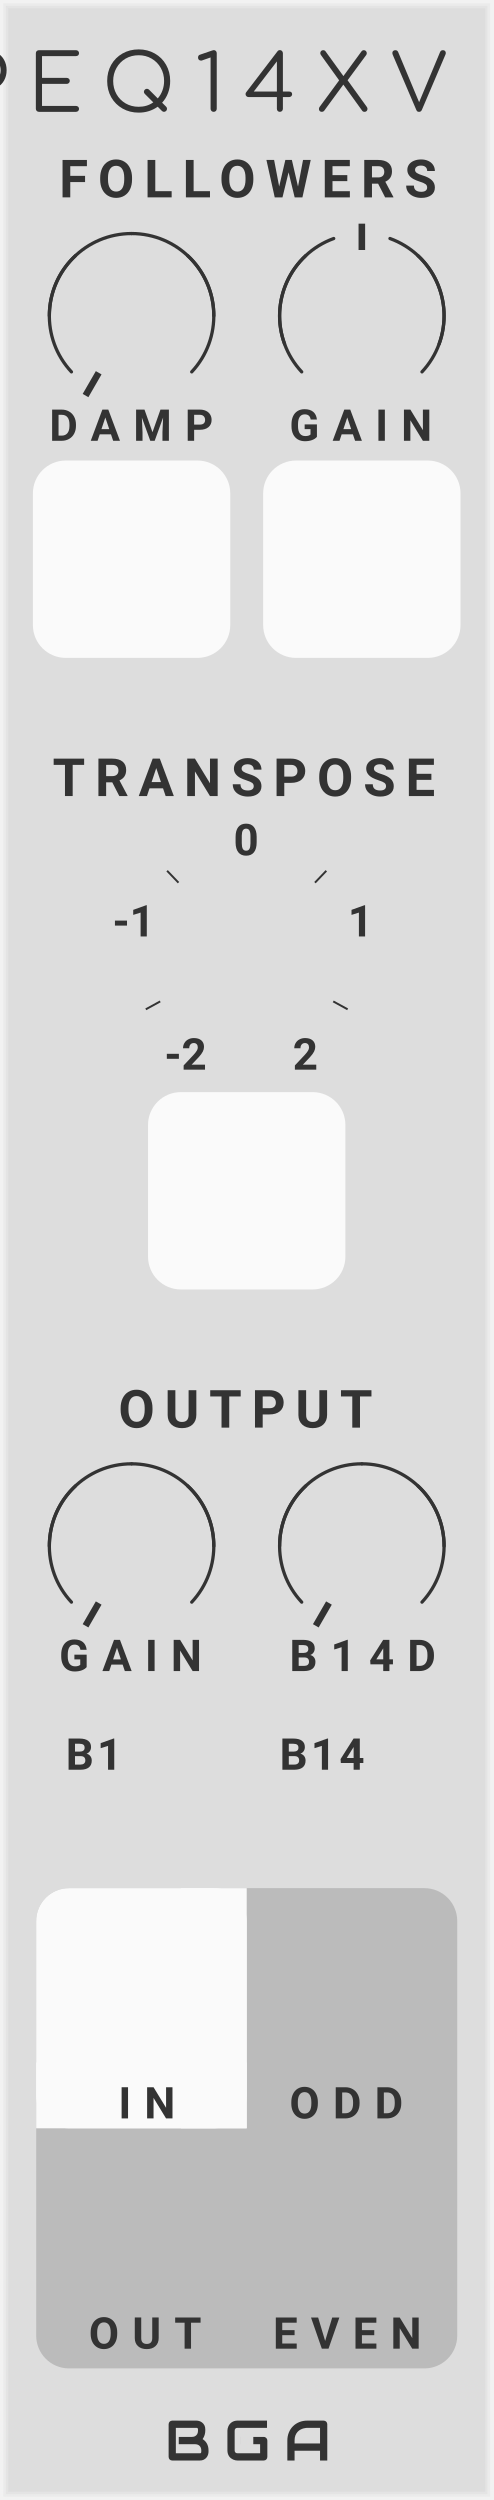
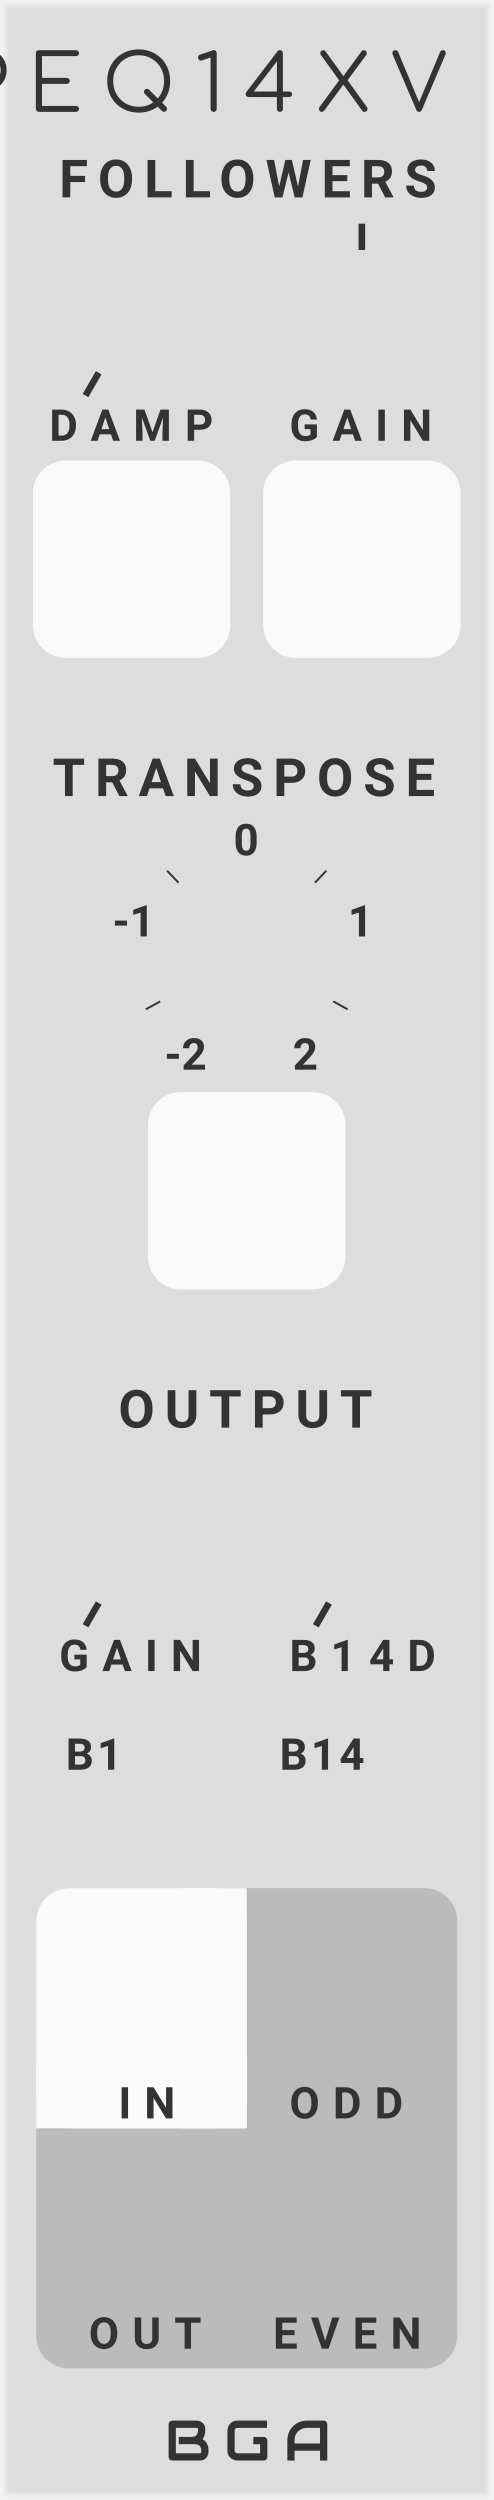
<svg xmlns="http://www.w3.org/2000/svg" id="svg41517" viewBox="0 0 75 380" height="380" width="75" version="1.1">
  <defs id="defs41351">
    <symbol viewBox="0 0 45px 45px" id="dial-transpose-peq14xv">
      <g id="g41348" transform="translate(22.5 22.5)">
        <text id="text41330" transform="rotate(-240) translate(18 0) rotate(240) translate(-3.5 2)" font-size="5.0pt">-2</text>
        <text id="text41332" transform="rotate(-165) translate(18 0) rotate(165) translate(-3 2)" font-size="5.0pt">-1</text>
        <text id="text41334" transform="rotate(-90) translate(18 0) rotate(90) translate(-2 3)" font-size="5.0pt">0</text>
        <text id="text41336" transform="rotate(-15) translate(18 0) rotate(15) translate(-2 2)" font-size="5.0pt">1</text>
        <text id="text41338" transform="rotate(60) translate(18 0) rotate(-60) translate(-2 2)" font-size="5.0pt">2</text>
-         <polyline id="polyline41340" transform="rotate(-208.75) translate(15 0)" stroke="#333" stroke-width="0.3" points="0,0 2.5,0" />
-         <polyline id="polyline41342" transform="rotate(-133.75) translate(15 0)" stroke="#333" stroke-width="0.3" points="0,0 2.5,0" />
-         <polyline id="polyline41344" transform="rotate(-46.25) translate(15 0)" stroke="#333" stroke-width="0.3" points="0,0 2.5,0" />
-         <polyline id="polyline41346" transform="rotate(28.75) translate(15 0)" stroke="#333" stroke-width="0.3" points="0,0 2.5,0" />
+         <polyline id="polyline41340" transform="rotate(-208.75) translate(15 0)" stroke-width="0.3" points="0,0 2.5,0" />
+         <polyline id="polyline41342" transform="rotate(-133.75) translate(15 0)" stroke-width="0.3" points="0,0 2.5,0" />
+         <polyline id="polyline41344" transform="rotate(-46.25) translate(15 0)" stroke-width="0.3" points="0,0 2.5,0" />
+         <polyline id="polyline41346" transform="rotate(28.75) translate(15 0)" stroke-width="0.3" points="0,0 2.5,0" />
      </g>
    </symbol>
  </defs>
  <path class="module-background background-fill" d="M 0,0 H 75 V 380 H 0 Z" style="fill:#dddddd" id="rect41353" />
  <path class="module-border-inner" d="M 1,1 H 74 V 379 H 1 V 1" style="fill:none;stroke:#e4e4e4;stroke-width:0.5" id="polyline41355" />
  <path class="module-border-middle" d="m 0.5,0.5 h 74 v 379 H 0.5 V 0.5" style="fill:none;stroke:#ebebeb;stroke-width:0.8" id="polyline41357" />
  <path class="module-border-outer" d="M 0,0 H 75 V 380 H 0 V 0" style="fill:none;stroke:#f2f2f2;stroke-width:1" id="polyline41359" />
  <g class="title" style="font-weight:normal;font-size:12px;font-family:Comfortaa, sans-serif;letter-spacing:3px;text-anchor:end;fill:#333333" id="text41361" transform="translate(68.0 17)" aria-label="PEQ14XV">
    <path id="path41784" style="font-weight:normal;font-size:12px;font-family:Comfortaa, sans-serif;letter-spacing:3px;text-anchor:end;fill:#333333" d="m -72.418,0 q -0.204,0 -0.336,-0.132 -0.132,-0.132 -0.132,-0.336 v -8.436 q 0,-0.204 0.132,-0.336 0.132,-0.132 0.336,-0.132 h 2.4 q 0.876,0 1.56,0.396 0.696,0.384 1.08,1.08 0.384,0.684 0.384,1.572 0,0.876 -0.384,1.56 -0.384,0.684 -1.08,1.068 -0.684,0.384 -1.56,0.384 h -1.932 v 2.844 q 0,0.204 -0.132,0.336 -0.132,0.132 -0.336,0.132 z m 2.4,-4.212 q 0.612,0 1.092,-0.264 0.48,-0.276 0.744,-0.756 0.276,-0.48 0.276,-1.092 0,-0.624 -0.276,-1.104 -0.264,-0.492 -0.744,-0.768 -0.48,-0.276 -1.092,-0.276 h -1.932 v 4.26 z" />
    <path id="path41786" style="font-weight:normal;font-size:12px;font-family:Comfortaa, sans-serif;letter-spacing:3px;text-anchor:end;fill:#333333" d="m -62.082,0 q -0.192,0 -0.336,-0.132 -0.132,-0.144 -0.132,-0.336 v -8.436 q 0,-0.204 0.132,-0.336 0.144,-0.132 0.336,-0.132 h 5.628 q 0.204,0 0.336,0.132 0.132,0.132 0.132,0.324 0,0.192 -0.132,0.324 -0.132,0.12 -0.336,0.12 h -5.16 v 3.312 h 3.756 q 0.204,0 0.336,0.132 0.132,0.132 0.132,0.324 0,0.192 -0.144,0.324 -0.132,0.132 -0.324,0.132 h -3.756 V -0.9 h 5.16 q 0.204,0 0.336,0.132 0.132,0.12 0.132,0.312 0,0.192 -0.132,0.324 Q -56.25,0 -56.454,0 Z" />
    <path id="path41788" style="font-weight:normal;font-size:12px;font-family:Comfortaa, sans-serif;letter-spacing:3px;text-anchor:end;fill:#333333" d="m -42.745,-0.78 q 0.132,0.132 0.132,0.312 0,0.192 -0.132,0.324 -0.144,0.144 -0.324,0.144 -0.18,0 -0.324,-0.144 l -0.636,-0.636 q -0.6,0.432 -1.344,0.672 -0.732,0.228 -1.548,0.228 -1.368,0 -2.46,-0.624 -1.092,-0.624 -1.716,-1.716 -0.612,-1.104 -0.612,-2.472 0,-1.368 0.612,-2.46 0.624,-1.092 1.716,-1.716 1.092,-0.624 2.46,-0.624 1.356,0 2.448,0.624 1.104,0.624 1.716,1.716 0.624,1.092 0.624,2.46 0,0.972 -0.324,1.824 -0.312,0.84 -0.9,1.476 z m -4.176,0.012 q 1.272,0 2.22,-0.672 l -1.284,-1.284 q -0.144,-0.144 -0.144,-0.324 0,-0.18 0.144,-0.324 0.132,-0.132 0.312,-0.132 0.192,0 0.324,0.132 l 1.332,1.332 q 0.456,-0.528 0.708,-1.212 0.252,-0.684 0.252,-1.44 0,-1.092 -0.504,-1.98 -0.504,-0.9 -1.392,-1.416 -0.876,-0.516 -1.968,-0.516 -1.104,0 -1.992,0.516 -0.876,0.516 -1.38,1.416 -0.504,0.888 -0.504,1.98 0,1.104 0.504,2.004 0.504,0.888 1.38,1.404 0.888,0.516 1.992,0.516 z" />
    <path id="path41790" style="font-weight:normal;font-size:12px;font-family:Comfortaa, sans-serif;letter-spacing:3px;text-anchor:end;fill:#333333" d="m -35.523,0 q -0.192,0 -0.336,-0.132 -0.132,-0.144 -0.132,-0.336 v -7.8 l -1.2,0.42 q -0.12,0.06 -0.24,0.06 -0.204,0 -0.336,-0.12 -0.132,-0.132 -0.132,-0.336 0,-0.348 0.3,-0.444 l 1.848,-0.636 q 0.18,-0.06 0.24,-0.06 0.192,0 0.324,0.132 0.132,0.132 0.132,0.336 v 8.448 q 0,0.192 -0.132,0.336 -0.132,0.132 -0.336,0.132 z" />
    <path id="path41792" style="font-weight:normal;font-size:12px;font-family:Comfortaa, sans-serif;letter-spacing:3px;text-anchor:end;fill:#333333" d="m -24.052,-3.084 q 0.456,0 0.456,0.432 0,0.156 -0.144,0.288 -0.132,0.12 -0.312,0.12 h -0.948 v 1.776 q 0,0.192 -0.132,0.336 -0.132,0.132 -0.336,0.132 -0.192,0 -0.324,-0.132 -0.12,-0.132 -0.12,-0.336 v -1.776 h -4.296 q -0.204,0 -0.336,-0.132 -0.132,-0.144 -0.132,-0.324 0,-0.144 0.096,-0.276 l 4.752,-6.216 q 0.132,-0.192 0.384,-0.192 0.192,0 0.312,0.144 0.132,0.132 0.132,0.336 v 5.82 z m -1.86,0 v -4.584 l -3.516,4.584 z" />
    <path id="path41794" style="font-weight:normal;font-size:12px;font-family:Comfortaa, sans-serif;letter-spacing:3px;text-anchor:end;fill:#333333" d="m -12.25,-0.756 q 0.108,0.144 0.108,0.3 0,0.192 -0.12,0.324 -0.12,0.132 -0.324,0.132 -0.24,0 -0.36,-0.168 l -2.868,-3.972 -2.928,3.996 q -0.12,0.144 -0.336,0.144 -0.204,0 -0.324,-0.12 -0.12,-0.132 -0.12,-0.312 0,-0.18 0.108,-0.324 l 2.964,-4.032 -2.772,-3.852 q -0.096,-0.156 -0.096,-0.288 0,-0.18 0.12,-0.312 0.12,-0.132 0.312,-0.132 0.24,0 0.36,0.168 l 2.724,3.768 2.76,-3.768 q 0.132,-0.168 0.36,-0.168 0.192,0 0.312,0.144 0.12,0.132 0.12,0.312 0,0.156 -0.084,0.276 l -2.832,3.84 z" />
    <path id="path41796" style="font-weight:normal;font-size:12px;font-family:Comfortaa, sans-serif;letter-spacing:3px;text-anchor:end;fill:#333333" d="m -0.658,-9.372 q 0.192,0 0.3,0.12 0.12,0.12 0.12,0.3 0,0.12 -0.06,0.264 l -3.576,8.388 q -0.132,0.3 -0.42,0.3 -0.156,0 -0.264,-0.06 -0.096,-0.072 -0.168,-0.24 l -3.564,-8.34 q -0.072,-0.18 -0.072,-0.312 0,-0.192 0.12,-0.3 0.132,-0.12 0.336,-0.12 0.312,0 0.432,0.3 l 3.18,7.608 3.168,-7.584 q 0.072,-0.18 0.18,-0.252 0.108,-0.072 0.288,-0.072 z" />
  </g>
  <g class="brand" style="font-weight:bold;font-size:8.667px;font-family:Audiowide, sans-serif;letter-spacing:2px;fill:#333333" id="text41363" aria-label="BGA">
    <path id="path41777" style="font-weight:bold;font-size:8.667px;font-family:Audiowide, sans-serif;letter-spacing:2px;fill:#333333" d="m 31.695,372.667 q 0,0.203 -0.072,0.436 -0.068,0.233 -0.229,0.432 -0.157,0.199 -0.41,0.334 Q 30.73,374 30.362,374 h -4.177 q -0.118,0 -0.22,-0.042 -0.102,-0.042 -0.178,-0.114 -0.072,-0.076 -0.114,-0.178 -0.042,-0.102 -0.042,-0.22 V 368.486 q 0,-0.114 0.042,-0.216 0.042,-0.102 0.114,-0.178 0.076,-0.076 0.178,-0.118 0.102,-0.042 0.22,-0.042 h 3.682 q 0.203,0 0.436,0.072 0.233,0.072 0.432,0.233 0.203,0.157 0.334,0.41 0.135,0.254 0.135,0.622 v 0.207 q 0,0.292 -0.097,0.631 -0.097,0.334 -0.313,0.635 0.186,0.114 0.347,0.275 0.165,0.161 0.288,0.372 0.123,0.212 0.195,0.478 0.072,0.267 0.072,0.588 z m -1.1,-0.212 q 0,-0.216 -0.068,-0.385 -0.068,-0.173 -0.19,-0.296 -0.123,-0.123 -0.296,-0.186 -0.174,-0.068 -0.389,-0.068 h -2.48 v -1.109 H 29.156 q 0.216,0 0.389,-0.064 0.174,-0.068 0.296,-0.19 0.123,-0.123 0.186,-0.292 0.068,-0.173 0.068,-0.389 v -0.207 q 0,-0.237 -0.229,-0.237 h -3.136 v 3.868 h 3.631 q 0.03,0 0.072,-0.004 0.042,-0.004 0.076,-0.025 0.034,-0.021 0.059,-0.072 0.025,-0.051 0.025,-0.14 z" />
    <path id="path41779" style="font-weight:bold;font-size:8.667px;font-family:Audiowide, sans-serif;letter-spacing:2px;fill:#333333" d="m 40.635,373.446 q 0,0.118 -0.042,0.22 -0.042,0.102 -0.118,0.178 -0.072,0.072 -0.174,0.114 Q 40.199,374 40.08,374 h -3.969 q -0.152,0 -0.33,-0.034 -0.174,-0.038 -0.347,-0.114 -0.169,-0.076 -0.326,-0.195 -0.157,-0.123 -0.279,-0.292 -0.118,-0.173 -0.19,-0.398 -0.072,-0.229 -0.072,-0.512 v -2.979 q 0,-0.152 0.034,-0.326 0.038,-0.178 0.114,-0.347 0.076,-0.173 0.199,-0.33 0.123,-0.157 0.292,-0.275 0.174,-0.123 0.398,-0.195 0.224,-0.072 0.508,-0.072 h 4.473 v 1.1 h -4.473 q -0.216,0 -0.33,0.114 -0.114,0.114 -0.114,0.339 v 2.971 q 0,0.212 0.114,0.33 0.118,0.114 0.33,0.114 h 3.424 v -1.38 h -2.928 v -1.109 h 3.474 q 0.118,0 0.22,0.047 0.102,0.042 0.174,0.118 0.076,0.076 0.118,0.178 0.042,0.097 0.042,0.212 z" />
    <path id="path41781" style="font-weight:bold;font-size:8.667px;font-family:Audiowide, sans-serif;letter-spacing:2px;fill:#333333" d="m 49.744,374 h -1.1 v -1.49 h -3.868 V 374 h -1.1 v -3.034 q 0,-0.664 0.229,-1.223 0.229,-0.559 0.635,-0.961 0.406,-0.402 0.961,-0.626 0.554,-0.224 1.21,-0.224 h 2.48 q 0.114,0 0.216,0.042 0.102,0.042 0.178,0.118 0.076,0.076 0.118,0.178 0.042,0.102 0.042,0.216 z m -4.968,-2.59 h 3.868 v -2.378 h -1.934 q -0.051,0 -0.216,0.017 -0.161,0.013 -0.377,0.072 -0.212,0.059 -0.449,0.182 -0.237,0.123 -0.436,0.339 -0.199,0.216 -0.33,0.542 -0.127,0.322 -0.127,0.783 z" />
  </g>
  <path d="m 36.5,370 h 2 v 2 h -2 z" style="fill:#dddddd" id="rect41365" />
  <g style="font-weight:bold;font-size:8px;font-family:Roboto, sans-serif;letter-spacing:1.5px;fill:#333333" id="text41369" transform="translate(9 30)" aria-label="FOLLOWERS">
    <path id="path41757" style="font-weight:bold;font-size:8px;font-family:Roboto, sans-serif;letter-spacing:1.5px;fill:#333333" d="m 3.93,-2.324 h -2.25 V 0 h -1.172 v -5.688 h 3.703 v 0.949 h -2.531 v 1.469 h 2.25 z" />
    <path id="path41759" style="font-weight:bold;font-size:8px;font-family:Roboto, sans-serif;letter-spacing:1.5px;fill:#333333" d="m 11.07,-2.715 q 0,0.84 -0.297,1.473 -0.297,0.633 -0.852,0.977 -0.551,0.344 -1.266,0.344 -0.707,0 -1.262,-0.34 Q 6.84,-0.602 6.535,-1.23 6.23,-1.863 6.227,-2.684 v -0.281 q 0,-0.84 0.301,-1.477 0.305,-0.641 0.855,-0.98 0.555,-0.344 1.266,-0.344 0.711,0 1.262,0.344 0.555,0.34 0.855,0.98 0.305,0.637 0.305,1.473 z M 9.883,-2.973 q 0,-0.895 -0.32,-1.359 -0.32,-0.465 -0.914,-0.465 -0.59,0 -0.91,0.461 -0.32,0.457 -0.324,1.344 v 0.277 q 0,0.871 0.32,1.352 0.32,0.48 0.922,0.48 0.59,0 0.906,-0.461 0.316,-0.465 0.32,-1.352 z" />
    <path id="path41761" style="font-weight:bold;font-size:8px;font-family:Roboto, sans-serif;letter-spacing:1.5px;fill:#333333" d="m 14.602,-0.941 h 2.488 V 0 h -3.66 v -5.688 h 1.172 z" />
    <path id="path41763" style="font-weight:bold;font-size:8px;font-family:Roboto, sans-serif;letter-spacing:1.5px;fill:#333333" d="m 20.43,-0.941 h 2.488 V 0 h -3.66 v -5.688 h 1.172 z" />
    <path id="path41765" style="font-weight:bold;font-size:8px;font-family:Roboto, sans-serif;letter-spacing:1.5px;fill:#333333" d="m 29.508,-2.715 q 0,0.84 -0.297,1.473 -0.297,0.633 -0.852,0.977 -0.551,0.344 -1.266,0.344 -0.707,0 -1.262,-0.34 -0.555,-0.34 -0.859,-0.969 -0.305,-0.633 -0.309,-1.453 v -0.281 q 0,-0.84 0.301,-1.477 0.305,-0.641 0.855,-0.98 0.555,-0.344 1.266,-0.344 0.711,0 1.262,0.344 0.555,0.34 0.855,0.98 0.305,0.637 0.305,1.473 z m -1.188,-0.258 q 0,-0.895 -0.32,-1.359 -0.32,-0.465 -0.914,-0.465 -0.59,0 -0.91,0.461 -0.32,0.457 -0.324,1.344 v 0.277 q 0,0.871 0.32,1.352 0.32,0.48 0.922,0.48 0.59,0 0.906,-0.461 0.316,-0.465 0.32,-1.352 z" />
    <path id="path41767" style="font-weight:bold;font-size:8px;font-family:Roboto, sans-serif;letter-spacing:1.5px;fill:#333333" d="M 36.297,-1.641 37.062,-5.688 h 1.168 L 36.969,0 H 35.789 L 34.863,-3.805 33.938,0 h -1.18 l -1.262,-5.688 h 1.168 l 0.77,4.039 0.938,-4.039 h 0.992 z" />
    <path id="path41769" style="font-weight:bold;font-size:8px;font-family:Roboto, sans-serif;letter-spacing:1.5px;fill:#333333" d="m 43.789,-2.465 h -2.25 v 1.523 h 2.641 V 0 h -3.812 v -5.688 h 3.805 v 0.949 h -2.633 v 1.355 h 2.25 z" />
    <path id="path41771" style="font-weight:bold;font-size:8px;font-family:Roboto, sans-serif;letter-spacing:1.5px;fill:#333333" d="M 48.473,-2.082 H 47.539 V 0 h -1.172 v -5.688 h 2.113 q 1.008,0 1.555,0.449 0.547,0.449 0.547,1.27 0,0.582 -0.254,0.973 -0.25,0.387 -0.762,0.617 l 1.23,2.324 V 0 H 49.539 Z M 47.539,-3.031 h 0.945 q 0.441,0 0.684,-0.223 0.242,-0.227 0.242,-0.621 0,-0.402 -0.23,-0.633 -0.227,-0.23 -0.699,-0.23 h -0.941 z" />
    <path id="path41773" style="font-weight:bold;font-size:8px;font-family:Roboto, sans-serif;letter-spacing:1.5px;fill:#333333" d="m 55.926,-1.492 q 0,-0.332 -0.234,-0.508 -0.234,-0.18 -0.844,-0.375 -0.609,-0.199 -0.965,-0.391 -0.969,-0.523 -0.969,-1.41 0,-0.461 0.258,-0.82 0.262,-0.363 0.746,-0.566 0.488,-0.203 1.094,-0.203 0.609,0 1.086,0.223 0.477,0.219 0.738,0.621 0.266,0.402 0.266,0.914 h -1.172 q 0,-0.391 -0.246,-0.605 -0.246,-0.219 -0.691,-0.219 -0.43,0 -0.668,0.184 -0.238,0.18 -0.238,0.477 0,0.277 0.277,0.465 0.281,0.188 0.824,0.352 1,0.301 1.457,0.746 0.457,0.445 0.457,1.109 0,0.738 -0.559,1.16 -0.559,0.418 -1.504,0.418 -0.656,0 -1.195,-0.238 -0.539,-0.242 -0.824,-0.66 -0.281,-0.418 -0.281,-0.969 h 1.176 q 0,0.941 1.125,0.941 0.418,0 0.652,-0.168 0.234,-0.172 0.234,-0.477 z" />
  </g>
  <g transform="translate(12,40)" id="g41371" />
  <g transform="translate(0,28)" id="g41387">
    <g transform="translate(20,20)" id="g41385">
      <g transform="rotate(120,-5,2.886751)" id="g41375">
        <path d="M 0,0 H 4" style="stroke:#333333;stroke-width:1" id="polyline41373" />
      </g>
-       <path d="M 0,-12.5 A 12.5,12.5 0 0 1 12.5,0" stroke="#333333" stroke-width="0.5" stroke-linecap="round" fill="none" id="path41377" />
-       <path d="M 0,-12.5 A 12.5,12.5 0 0 1 12.5,0" stroke="#333333" stroke-width="0.5" stroke-linecap="round" fill="none" transform="rotate(43)" id="path41379" />
-       <path d="M 0,-12.5 A 12.5,12.5 0 0 0 -12.5,0" stroke="#333333" stroke-width="0.5" stroke-linecap="round" fill="none" id="path41381" />
-       <path d="M 0,-12.5 A 12.5,12.5 0 0 0 -12.5,0" stroke="#333333" stroke-width="0.5" stroke-linecap="round" fill="none" transform="rotate(-43)" id="path41383" />
+       <path d="M 0,-12.5 A 12.5,12.5 0 0 1 12.5,0" stroke-width="0.5" stroke-linecap="round" fill="none" id="path41377" />
+       <path d="M 0,-12.5 A 12.5,12.5 0 0 1 12.5,0" stroke-width="0.5" stroke-linecap="round" fill="none" transform="rotate(43)" id="path41379" />
+       <path d="M 0,-12.5 A 12.5,12.5 0 0 0 -12.5,0" stroke-width="0.5" stroke-linecap="round" fill="none" id="path41381" />
+       <path d="M 0,-12.5 A 12.5,12.5 0 0 0 -12.5,0" stroke-width="0.5" stroke-linecap="round" fill="none" transform="rotate(-43)" id="path41383" />
    </g>
  </g>
  <g style="font-weight:bold;font-size:6.667px;font-family:Roboto, sans-serif;letter-spacing:2px;fill:#333333" id="text41389" aria-label="DAMP">
    <path id="path41747" style="font-weight:bold;font-size:6.667px;font-family:Roboto, sans-serif;letter-spacing:2px;fill:#333333" d="m 7.923,67 v -4.74 h 1.458 q 0.625,0 1.117,0.283 0.495,0.28 0.771,0.801 0.277,0.518 0.277,1.178 v 0.218 q 0,0.661 -0.273,1.175 -0.27,0.514 -0.765,0.798 Q 10.013,66.997 9.391,67 Z m 0.977,-3.949 v 3.164 h 0.472 q 0.573,0 0.876,-0.374 0.303,-0.374 0.309,-1.071 V 64.52 q 0,-0.723 -0.299,-1.094 -0.299,-0.374 -0.876,-0.374 z" />
    <path id="path41749" style="font-weight:bold;font-size:6.667px;font-family:Roboto, sans-serif;letter-spacing:2px;fill:#333333" d="m 16.87,66.023 h -1.712 L 14.832,67 h -1.038 l 1.764,-4.74 h 0.905 L 18.237,67 h -1.038 z m -1.449,-0.791 h 1.185 L 16.01,63.458 Z" />
    <path id="path41751" style="font-weight:bold;font-size:6.667px;font-family:Roboto, sans-serif;letter-spacing:2px;fill:#333333" d="m 21.962,62.26 1.217,3.438 1.211,-3.438 h 1.283 V 67 H 24.693 V 65.704 L 24.791,63.468 23.512,67 h -0.671 l -1.276,-3.529 0.098,2.233 V 67 h -0.977 v -4.74 z" />
    <path id="path41753" style="font-weight:bold;font-size:6.667px;font-family:Roboto, sans-serif;letter-spacing:2px;fill:#333333" d="M 29.509,65.33 V 67 H 28.533 v -4.74 h 1.849 q 0.534,0 0.938,0.195 0.407,0.195 0.625,0.557 0.218,0.358 0.218,0.817 0,0.697 -0.479,1.1 -0.475,0.4 -1.318,0.4 z m 0,-0.791 h 0.872 q 0.387,0 0.589,-0.182 0.205,-0.182 0.205,-0.521 0,-0.348 -0.205,-0.563 -0.205,-0.215 -0.566,-0.221 h -0.895 z" />
  </g>
  <path d="m 10,70 h 20 c 2.77,0 5,2.23 5,5 v 20 c 0,2.77 -2.23,5 -5,5 H 10 C 7.23,100 5,97.77 5,95 V 75 c 0,-2.77 2.23,-5 5,-5 z" style="fill:#fafafa" id="rect41391" />
  <g transform="translate(8,73)" id="g41393" />
  <g transform="translate(47,40)" id="g41397" />
  <g transform="translate(35,28)" id="g41413">
    <g transform="translate(20,20)" id="g41411">
      <g transform="rotate(-90,-5,-5)" id="g41401">
        <path d="M 0,0 H 4" style="stroke:#333333;stroke-width:1" id="polyline41399" />
      </g>
-       <path d="M 0,-12.5 A 12.5,12.5 0 0 1 12.5,0" stroke="#333333" stroke-width="0.5" stroke-linecap="round" fill="none" transform="rotate(20)" id="path41403" />
-       <path d="M 0,-12.5 A 12.5,12.5 0 0 1 12.5,0" stroke="#333333" stroke-width="0.5" stroke-linecap="round" fill="none" transform="rotate(43)" id="path41405" />
-       <path d="M 0,-12.5 A 12.5,12.5 0 0 0 -12.5,0" stroke="#333333" stroke-width="0.5" stroke-linecap="round" fill="none" transform="rotate(-20)" id="path41407" />
-       <path d="M 0,-12.5 A 12.5,12.5 0 0 0 -12.5,0" stroke="#333333" stroke-width="0.5" stroke-linecap="round" fill="none" transform="rotate(-43)" id="path41409" />
+       <path d="M 0,-12.5 A 12.5,12.5 0 0 1 12.5,0" stroke-width="0.5" stroke-linecap="round" fill="none" transform="rotate(20)" id="path41403" />
+       <path d="M 0,-12.5 A 12.5,12.5 0 0 1 12.5,0" stroke-width="0.5" stroke-linecap="round" fill="none" transform="rotate(43)" id="path41405" />
+       <path d="M 0,-12.5 A 12.5,12.5 0 0 0 -12.5,0" stroke-width="0.5" stroke-linecap="round" fill="none" transform="rotate(-20)" id="path41407" />
+       <path d="M 0,-12.5 A 12.5,12.5 0 0 0 -12.5,0" stroke-width="0.5" stroke-linecap="round" fill="none" transform="rotate(-43)" id="path41409" />
    </g>
  </g>
  <g style="font-weight:bold;font-size:6.667px;font-family:Roboto, sans-serif;letter-spacing:2px;fill:#333333" id="text41415" aria-label="GAIN">
    <path id="path41736" style="font-weight:bold;font-size:6.667px;font-family:Roboto, sans-serif;letter-spacing:2px;fill:#333333" d="m 48.173,66.401 q -0.264,0.316 -0.745,0.492 -0.482,0.173 -1.068,0.173 -0.615,0 -1.081,-0.267 -0.462,-0.27 -0.716,-0.781 Q 44.312,65.506 44.306,64.816 v -0.322 q 0,-0.71 0.238,-1.227 0.241,-0.521 0.69,-0.794 0.452,-0.277 1.058,-0.277 0.843,0 1.318,0.404 0.475,0.4 0.563,1.169 h -0.951 q -0.065,-0.407 -0.29,-0.596 -0.221,-0.189 -0.612,-0.189 -0.498,0 -0.758,0.374 -0.26,0.374 -0.264,1.113 v 0.303 q 0,0.745 0.283,1.126 0.283,0.381 0.83,0.381 0.55,0 0.785,-0.234 v -0.817 h -0.889 v -0.719 h 1.865 z" />
    <path id="path41738" style="font-weight:bold;font-size:6.667px;font-family:Roboto, sans-serif;letter-spacing:2px;fill:#333333" d="M 53.643,66.023 H 51.931 L 51.605,67 h -1.038 l 1.764,-4.74 h 0.905 L 55.01,67 h -1.038 z m -1.449,-0.791 h 1.185 l -0.596,-1.774 z" />
    <path id="path41740" style="font-weight:bold;font-size:6.667px;font-family:Roboto, sans-serif;letter-spacing:2px;fill:#333333" d="m 58.498,67 h -0.977 v -4.74 h 0.977 z" />
    <path id="path41742" style="font-weight:bold;font-size:6.667px;font-family:Roboto, sans-serif;letter-spacing:2px;fill:#333333" d="M 65.254,67 H 64.277 L 62.376,63.882 V 67 h -0.977 v -4.74 h 0.977 l 1.904,3.125 v -3.125 h 0.973 z" />
  </g>
  <path d="m 45,70 h 20 c 2.77,0 5,2.23 5,5 v 20 c 0,2.77 -2.23,5 -5,5 H 45 c -2.77,0 -5,-2.23 -5,-5 V 75 c 0,-2.77 2.23,-5 5,-5 z" style="fill:#fafafa" id="rect41417" />
  <g transform="translate(43,73)" id="g41419" />
  <g style="font-weight:bold;font-size:8px;font-family:Roboto, sans-serif;letter-spacing:1.5px;fill:#333333" id="text41423" aria-label="TRANSPOSE">
    <path id="path41716" style="font-weight:bold;font-size:8px;font-family:Roboto, sans-serif;letter-spacing:1.5px;fill:#333333" d="M 12.789,116.262 H 11.047 V 121 H 9.875 v -4.738 H 8.156 v -0.949 h 4.633 z" />
    <path id="path41718" style="font-weight:bold;font-size:8px;font-family:Roboto, sans-serif;letter-spacing:1.5px;fill:#333333" d="M 17.066,118.918 H 16.133 V 121 h -1.172 v -5.688 h 2.113 q 1.008,0 1.555,0.449 0.547,0.449 0.547,1.27 0,0.582 -0.254,0.973 -0.25,0.387 -0.762,0.617 l 1.23,2.324 V 121 h -1.258 z m -0.934,-0.949 h 0.945 q 0.441,0 0.684,-0.223 0.242,-0.227 0.242,-0.621 0,-0.402 -0.23,-0.633 -0.227,-0.23 -0.699,-0.23 h -0.941 z" />
    <path id="path41720" style="font-weight:bold;font-size:8px;font-family:Roboto, sans-serif;letter-spacing:1.5px;fill:#333333" d="M 24.781,119.828 H 22.727 L 22.336,121 h -1.246 l 2.117,-5.688 h 1.086 L 26.422,121 h -1.246 z m -1.738,-0.949 h 1.422 L 23.75,116.75 Z" />
    <path id="path41722" style="font-weight:bold;font-size:8px;font-family:Roboto, sans-serif;letter-spacing:1.5px;fill:#333333" d="m 33.086,121 h -1.172 l -2.281,-3.742 V 121 h -1.172 v -5.688 h 1.172 l 2.285,3.75 v -3.75 h 1.168 z" />
    <path id="path41724" style="font-weight:bold;font-size:8px;font-family:Roboto, sans-serif;letter-spacing:1.5px;fill:#333333" d="m 38.566,119.508 q 0,-0.332 -0.234,-0.508 -0.234,-0.18 -0.844,-0.375 -0.609,-0.199 -0.965,-0.391 -0.969,-0.523 -0.969,-1.41 0,-0.461 0.258,-0.82 0.262,-0.363 0.746,-0.566 0.488,-0.203 1.094,-0.203 0.609,0 1.086,0.223 0.477,0.219 0.738,0.621 0.266,0.402 0.266,0.914 h -1.172 q 0,-0.391 -0.246,-0.605 -0.246,-0.219 -0.691,-0.219 -0.43,0 -0.668,0.184 -0.238,0.18 -0.238,0.477 0,0.277 0.277,0.465 0.281,0.188 0.824,0.352 1,0.301 1.457,0.746 0.457,0.445 0.457,1.109 0,0.738 -0.559,1.16 -0.559,0.418 -1.504,0.418 -0.656,0 -1.195,-0.238 -0.539,-0.242 -0.824,-0.66 -0.281,-0.418 -0.281,-0.969 h 1.176 q 0,0.941 1.125,0.941 0.418,0 0.652,-0.168 0.234,-0.172 0.234,-0.477 z" />
    <path id="path41726" style="font-weight:bold;font-size:8px;font-family:Roboto, sans-serif;letter-spacing:1.5px;fill:#333333" d="M 43.211,118.996 V 121 h -1.172 v -5.688 h 2.219 q 0.641,0 1.125,0.234 0.488,0.234 0.75,0.668 0.262,0.43 0.262,0.98 0,0.836 -0.574,1.32 -0.57,0.48 -1.582,0.48 z m 0,-0.949 h 1.047 q 0.465,0 0.707,-0.219 0.246,-0.219 0.246,-0.625 0,-0.418 -0.246,-0.676 -0.246,-0.258 -0.68,-0.266 h -1.074 z" />
    <path id="path41728" style="font-weight:bold;font-size:8px;font-family:Roboto, sans-serif;letter-spacing:1.5px;fill:#333333" d="m 53.367,118.285 q 0,0.84 -0.297,1.473 -0.297,0.633 -0.852,0.977 -0.551,0.344 -1.266,0.344 -0.707,0 -1.262,-0.34 -0.555,-0.34 -0.859,-0.969 -0.305,-0.633 -0.309,-1.453 v -0.281 q 0,-0.84 0.301,-1.477 0.305,-0.641 0.855,-0.98 0.555,-0.344 1.266,-0.344 0.711,0 1.262,0.344 0.555,0.34 0.855,0.98 0.305,0.637 0.305,1.473 z m -1.188,-0.258 q 0,-0.895 -0.32,-1.359 -0.32,-0.465 -0.914,-0.465 -0.59,0 -0.91,0.461 -0.32,0.457 -0.324,1.344 v 0.277 q 0,0.871 0.32,1.352 0.32,0.48 0.922,0.48 0.59,0 0.906,-0.461 0.316,-0.465 0.32,-1.352 z" />
    <path id="path41730" style="font-weight:bold;font-size:8px;font-family:Roboto, sans-serif;letter-spacing:1.5px;fill:#333333" d="m 58.676,119.508 q 0,-0.332 -0.234,-0.508 -0.234,-0.18 -0.844,-0.375 -0.609,-0.199 -0.965,-0.391 -0.969,-0.523 -0.969,-1.41 0,-0.461 0.258,-0.82 0.262,-0.363 0.746,-0.566 0.488,-0.203 1.094,-0.203 0.609,0 1.086,0.223 0.477,0.219 0.738,0.621 0.266,0.402 0.266,0.914 h -1.172 q 0,-0.391 -0.246,-0.605 -0.246,-0.219 -0.691,-0.219 -0.43,0 -0.668,0.184 -0.238,0.18 -0.238,0.477 0,0.277 0.277,0.465 0.281,0.188 0.824,0.352 1,0.301 1.457,0.746 0.457,0.445 0.457,1.109 0,0.738 -0.559,1.16 -0.559,0.418 -1.504,0.418 -0.656,0 -1.195,-0.238 -0.539,-0.242 -0.824,-0.66 -0.281,-0.418 -0.281,-0.969 h 1.176 q 0,0.941 1.125,0.941 0.418,0 0.652,-0.168 0.234,-0.172 0.234,-0.477 z" />
    <path id="path41732" style="font-weight:bold;font-size:8px;font-family:Roboto, sans-serif;letter-spacing:1.5px;fill:#333333" d="m 65.57,118.535 h -2.25 v 1.523 h 2.641 V 121 h -3.812 v -5.688 h 3.805 v 0.949 h -2.633 v 1.355 h 2.25 z" />
  </g>
  <g transform="translate(24.5,132)" id="g41425" />
  <g transform="translate(15,122.5)" id="use41427">
    <g transform="translate(22.5,22.5)" id="g41611">
      <g style="font-weight:bold;font-size:6.667px;font-family:Roboto, sans-serif;fill:#333333" id="text41593" transform="translate(-12.5,17.58846)" aria-label="-2">
        <path id="path41693" style="font-weight:bold;font-size:6.667px;font-family:Roboto, sans-serif;fill:#333333" d="M 2.191,-1.65 H 0.358 V -2.409 H 2.191 Z" />
        <path id="path41695" style="font-weight:bold;font-size:6.667px;font-family:Roboto, sans-serif;fill:#333333" d="M 6.162,0 H 2.913 V -0.645 L 4.447,-2.279 q 0.316,-0.345 0.465,-0.602 0.153,-0.257 0.153,-0.488 0,-0.316 -0.16,-0.495 -0.16,-0.182 -0.456,-0.182 -0.319,0 -0.505,0.221 -0.182,0.218 -0.182,0.576 H 2.819 q 0,-0.433 0.205,-0.791 0.208,-0.358 0.586,-0.56 0.378,-0.205 0.856,-0.205 0.732,0 1.136,0.352 0.407,0.352 0.407,0.993 0,0.352 -0.182,0.716 -0.182,0.365 -0.625,0.85 L 4.124,-0.758 h 2.038 z" />
      </g>
      <g style="font-weight:bold;font-size:6.667px;font-family:Roboto, sans-serif;fill:#333333" id="text41595" transform="translate(-20.38667,-2.658743)" aria-label="-1">
        <path id="path41698" style="font-weight:bold;font-size:6.667px;font-family:Roboto, sans-serif;fill:#333333" d="M 2.191,-1.65 H 0.358 V -2.409 H 2.191 Z" />
        <path id="path41700" style="font-weight:bold;font-size:6.667px;font-family:Roboto, sans-serif;fill:#333333" d="M 5.199,0 H 4.258 V -3.626 L 3.135,-3.278 V -4.043 L 5.098,-4.746 h 0.101 z" />
      </g>
      <g style="font-weight:bold;font-size:6.667px;font-family:Roboto, sans-serif;fill:#333333" id="text41597" transform="translate(-2,-15)" aria-label="0">
        <path id="path41703" style="font-weight:bold;font-size:6.667px;font-family:Roboto, sans-serif;fill:#333333" d="m 3.512,-1.96 q 0,0.983 -0.407,1.504 Q 2.699,0.065 1.914,0.065 q -0.775,0 -1.185,-0.511 Q 0.319,-0.957 0.309,-1.911 v -0.872 q 0,-0.993 0.41,-1.507 0.413,-0.514 1.188,-0.514 0.775,0 1.185,0.511 0.41,0.508 0.42,1.462 z M 2.572,-2.917 q 0,-0.589 -0.163,-0.856 Q 2.249,-4.043 1.908,-4.043 q -0.332,0 -0.492,0.257 -0.156,0.254 -0.166,0.798 v 1.152 q 0,0.579 0.156,0.863 0.16,0.28 0.508,0.28 0.345,0 0.498,-0.27 0.153,-0.27 0.16,-0.827 z" />
      </g>
      <g style="font-weight:bold;font-size:6.667px;font-family:Roboto, sans-serif;fill:#333333" id="text41599" transform="translate(15.38667,-2.658743)" aria-label="1">
        <path id="path41706" style="font-weight:bold;font-size:6.667px;font-family:Roboto, sans-serif;fill:#333333" d="M 2.607,0 H 1.667 V -3.626 L 0.544,-3.278 V -4.043 L 2.507,-4.746 h 0.101 z" />
      </g>
      <g style="font-weight:bold;font-size:6.667px;font-family:Roboto, sans-serif;fill:#333333" id="text41601" transform="translate(7,17.58846)" aria-label="2">
        <path id="path41709" style="font-weight:bold;font-size:6.667px;font-family:Roboto, sans-serif;fill:#333333" d="M 3.571,0 H 0.322 V -0.645 L 1.855,-2.279 q 0.316,-0.345 0.465,-0.602 0.153,-0.257 0.153,-0.488 0,-0.316 -0.16,-0.495 -0.16,-0.182 -0.456,-0.182 -0.319,0 -0.505,0.221 -0.182,0.218 -0.182,0.576 H 0.228 q 0,-0.433 0.205,-0.791 0.208,-0.358 0.586,-0.56 0.378,-0.205 0.856,-0.205 0.732,0 1.136,0.352 0.407,0.352 0.407,0.993 0,0.352 -0.182,0.716 -0.182,0.365 -0.625,0.85 l -1.077,1.136 h 2.038 z" />
      </g>
      <path d="M 0,0 H 2.5" style="stroke:#333333;stroke-width:0.3" transform="rotate(151.25,-7.5,1.922185)" id="polyline41603" />
      <path d="M 0,0 H 2.5" style="stroke:#333333;stroke-width:0.3" transform="rotate(-133.75,-7.5,-3.20289)" id="polyline41605" />
      <path d="M 0,0 H 2.5" style="stroke:#333333;stroke-width:0.3" transform="rotate(-46.25,-7.5,-17.56227)" id="polyline41607" />
      <path d="M 0,0 H 2.5" style="stroke:#333333;stroke-width:0.3" transform="rotate(28.75,-7.5,29.26357)" id="polyline41609" />
    </g>
  </g>
  <path d="m 27.5,166 h 20 c 2.77,0 5,2.23 5,5 v 20 c 0,2.77 -2.23,5 -5,5 h -20 c -2.77,0 -5,-2.23 -5,-5 v -20 c 0,-2.77 2.23,-5 5,-5 z" style="fill:#fafafa" id="rect41429" />
  <g transform="translate(25.5,169)" id="g41431" />
  <g style="font-weight:bold;font-size:8px;font-family:Roboto, sans-serif;letter-spacing:1.5px;fill:#333333" id="text41435" aria-label="OUTPUT">
    <path id="path41679" style="font-weight:bold;font-size:8px;font-family:Roboto, sans-serif;letter-spacing:1.5px;fill:#333333" d="m 23.18,214.285 q 0,0.84 -0.297,1.473 -0.297,0.633 -0.852,0.977 -0.551,0.344 -1.266,0.344 -0.707,0 -1.262,-0.34 -0.555,-0.34 -0.859,-0.969 -0.305,-0.633 -0.309,-1.453 v -0.281 q 0,-0.84 0.301,-1.477 0.305,-0.641 0.855,-0.98 0.555,-0.344 1.266,-0.344 0.711,0 1.262,0.344 0.555,0.34 0.855,0.98 0.305,0.637 0.305,1.473 z m -1.188,-0.258 q 0,-0.895 -0.32,-1.359 -0.32,-0.465 -0.914,-0.465 -0.59,0 -0.91,0.461 -0.32,0.457 -0.324,1.344 v 0.277 q 0,0.871 0.32,1.352 0.32,0.48 0.922,0.48 0.59,0 0.906,-0.461 0.316,-0.465 0.32,-1.352 z" />
    <path id="path41681" style="font-weight:bold;font-size:8px;font-family:Roboto, sans-serif;letter-spacing:1.5px;fill:#333333" d="m 29.844,211.312 v 3.746 q 0,0.934 -0.586,1.477 -0.582,0.543 -1.594,0.543 -0.996,0 -1.582,-0.527 -0.586,-0.527 -0.598,-1.449 v -3.789 h 1.172 v 3.754 q 0,0.559 0.266,0.816 0.27,0.254 0.742,0.254 0.988,0 1.004,-1.039 v -3.785 z" />
    <path id="path41683" style="font-weight:bold;font-size:8px;font-family:Roboto, sans-serif;letter-spacing:1.5px;fill:#333333" d="M 36.586,212.262 H 34.844 V 217 h -1.172 v -4.738 h -1.719 v -0.949 h 4.633 z" />
    <path id="path41685" style="font-weight:bold;font-size:8px;font-family:Roboto, sans-serif;letter-spacing:1.5px;fill:#333333" d="M 39.93,214.996 V 217 h -1.172 v -5.688 h 2.219 q 0.641,0 1.125,0.234 0.488,0.234 0.75,0.668 0.262,0.43 0.262,0.98 0,0.836 -0.574,1.32 -0.57,0.48 -1.582,0.48 z m 0,-0.949 h 1.047 q 0.465,0 0.707,-0.219 0.246,-0.219 0.246,-0.625 0,-0.418 -0.246,-0.676 -0.246,-0.258 -0.68,-0.266 h -1.074 z" />
    <path id="path41687" style="font-weight:bold;font-size:8px;font-family:Roboto, sans-serif;letter-spacing:1.5px;fill:#333333" d="m 49.719,211.312 v 3.746 q 0,0.934 -0.586,1.477 -0.582,0.543 -1.594,0.543 -0.996,0 -1.582,-0.527 -0.586,-0.527 -0.598,-1.449 v -3.789 h 1.172 v 3.754 q 0,0.559 0.266,0.816 0.27,0.254 0.742,0.254 0.988,0 1.004,-1.039 v -3.785 z" />
    <path id="path41689" style="font-weight:bold;font-size:8px;font-family:Roboto, sans-serif;letter-spacing:1.5px;fill:#333333" d="M 56.461,212.262 H 54.719 V 217 h -1.172 v -4.738 h -1.719 v -0.949 h 4.633 z" />
  </g>
  <g transform="translate(12,227)" id="g41437" />
  <g transform="translate(0,215)" id="g41453">
    <g transform="translate(20,20)" id="g41451">
      <g transform="rotate(120,-5,2.886751)" id="g41441">
        <path d="M 0,0 H 4" style="stroke:#333333;stroke-width:1" id="polyline41439" />
      </g>
-       <path d="M 0,-12.5 A 12.5,12.5 0 0 1 12.5,0" stroke="#333333" stroke-width="0.5" stroke-linecap="round" fill="none" id="path41443" />
-       <path d="M 0,-12.5 A 12.5,12.5 0 0 1 12.5,0" stroke="#333333" stroke-width="0.5" stroke-linecap="round" fill="none" transform="rotate(43)" id="path41445" />
-       <path d="M 0,-12.5 A 12.5,12.5 0 0 0 -12.5,0" stroke="#333333" stroke-width="0.5" stroke-linecap="round" fill="none" id="path41447" />
-       <path d="M 0,-12.5 A 12.5,12.5 0 0 0 -12.5,0" stroke="#333333" stroke-width="0.5" stroke-linecap="round" fill="none" transform="rotate(-43)" id="path41449" />
+       <path d="M 0,-12.5 A 12.5,12.5 0 0 1 12.5,0" stroke-width="0.5" stroke-linecap="round" fill="none" id="path41443" />
+       <path d="M 0,-12.5 A 12.5,12.5 0 0 1 12.5,0" stroke-width="0.5" stroke-linecap="round" fill="none" transform="rotate(43)" id="path41445" />
+       <path d="M 0,-12.5 A 12.5,12.5 0 0 0 -12.5,0" stroke-width="0.5" stroke-linecap="round" fill="none" id="path41447" />
+       <path d="M 0,-12.5 A 12.5,12.5 0 0 0 -12.5,0" stroke-width="0.5" stroke-linecap="round" fill="none" transform="rotate(-43)" id="path41449" />
    </g>
  </g>
  <g style="font-weight:bold;font-size:6.667px;font-family:Roboto, sans-serif;letter-spacing:2px;fill:#333333" id="text41455" aria-label="GAIN">
    <path id="path41669" style="font-weight:bold;font-size:6.667px;font-family:Roboto, sans-serif;letter-spacing:2px;fill:#333333" d="m 13.173,253.401 q -0.264,0.316 -0.745,0.492 -0.482,0.173 -1.068,0.173 -0.615,0 -1.081,-0.267 -0.462,-0.27 -0.716,-0.781 -0.251,-0.511 -0.257,-1.201 v -0.322 q 0,-0.71 0.238,-1.227 0.241,-0.521 0.69,-0.794 0.452,-0.277 1.058,-0.277 0.843,0 1.318,0.404 0.475,0.4 0.563,1.169 h -0.951 q -0.065,-0.407 -0.29,-0.596 -0.221,-0.189 -0.612,-0.189 -0.498,0 -0.758,0.374 -0.26,0.374 -0.264,1.113 v 0.303 q 0,0.745 0.283,1.126 0.283,0.381 0.83,0.381 0.55,0 0.785,-0.234 v -0.817 h -0.889 v -0.719 h 1.865 z" />
    <path id="path41671" style="font-weight:bold;font-size:6.667px;font-family:Roboto, sans-serif;letter-spacing:2px;fill:#333333" d="M 18.643,253.023 H 16.931 L 16.605,254 h -1.038 l 1.764,-4.74 h 0.905 L 20.01,254 h -1.038 z m -1.449,-0.791 h 1.185 l -0.596,-1.774 z" />
    <path id="path41673" style="font-weight:bold;font-size:6.667px;font-family:Roboto, sans-serif;letter-spacing:2px;fill:#333333" d="m 23.498,254 h -0.977 v -4.74 h 0.977 z" />
    <path id="path41675" style="font-weight:bold;font-size:6.667px;font-family:Roboto, sans-serif;letter-spacing:2px;fill:#333333" d="m 30.254,254 h -0.977 l -1.901,-3.118 V 254 h -0.977 v -4.74 h 0.977 l 1.904,3.125 v -3.125 h 0.973 z" />
  </g>
  <g transform="translate(47,227)" id="g41457" />
  <g transform="translate(35,215)" id="g41473">
    <g transform="translate(20,20)" id="g41471">
      <g transform="rotate(120,-5,2.886751)" id="g41461">
        <path d="M 0,0 H 4" style="stroke:#333333;stroke-width:1" id="polyline41459" />
      </g>
-       <path d="M 0,-12.5 A 12.5,12.5 0 0 1 12.5,0" stroke="#333333" stroke-width="0.5" stroke-linecap="round" fill="none" id="path41463" />
-       <path d="M 0,-12.5 A 12.5,12.5 0 0 1 12.5,0" stroke="#333333" stroke-width="0.5" stroke-linecap="round" fill="none" transform="rotate(43)" id="path41465" />
-       <path d="M 0,-12.5 A 12.5,12.5 0 0 0 -12.5,0" stroke="#333333" stroke-width="0.5" stroke-linecap="round" fill="none" id="path41467" />
-       <path d="M 0,-12.5 A 12.5,12.5 0 0 0 -12.5,0" stroke="#333333" stroke-width="0.5" stroke-linecap="round" fill="none" transform="rotate(-43)" id="path41469" />
+       <path d="M 0,-12.5 A 12.5,12.5 0 0 1 12.5,0" stroke-width="0.5" stroke-linecap="round" fill="none" id="path41463" />
+       <path d="M 0,-12.5 A 12.5,12.5 0 0 1 12.5,0" stroke-width="0.5" stroke-linecap="round" fill="none" transform="rotate(43)" id="path41465" />
+       <path d="M 0,-12.5 A 12.5,12.5 0 0 0 -12.5,0" stroke-width="0.5" stroke-linecap="round" fill="none" id="path41467" />
+       <path d="M 0,-12.5 A 12.5,12.5 0 0 0 -12.5,0" stroke-width="0.5" stroke-linecap="round" fill="none" transform="rotate(-43)" id="path41469" />
    </g>
  </g>
  <g style="font-weight:bold;font-size:6.667px;font-family:Roboto, sans-serif;letter-spacing:2px;fill:#333333" id="text41475" aria-label="B14D">
    <path id="path41659" style="font-weight:bold;font-size:6.667px;font-family:Roboto, sans-serif;letter-spacing:2px;fill:#333333" d="m 44.423,254 v -4.74 h 1.66 q 0.863,0 1.309,0.332 0.446,0.329 0.446,0.967 0,0.348 -0.179,0.615 -0.179,0.264 -0.498,0.387 0.365,0.091 0.573,0.368 0.212,0.277 0.212,0.677 0,0.684 -0.436,1.035 -0.436,0.352 -1.243,0.358 z m 0.977,-2.064 v 1.279 h 0.837 q 0.345,0 0.537,-0.163 0.195,-0.166 0.195,-0.456 0,-0.651 -0.674,-0.661 z m 0,-0.69 h 0.723 q 0.739,-0.013 0.739,-0.589 0,-0.322 -0.189,-0.462 -0.186,-0.143 -0.589,-0.143 H 45.4 Z" />
    <path id="path41661" style="font-weight:bold;font-size:6.667px;font-family:Roboto, sans-serif;letter-spacing:2px;fill:#333333" d="m 52.865,254 h -0.941 v -3.626 l -1.123,0.348 v -0.765 l 1.963,-0.703 h 0.101 z" />
    <path id="path41663" style="font-weight:bold;font-size:6.667px;font-family:Roboto, sans-serif;letter-spacing:2px;fill:#333333" d="m 59.191,252.216 h 0.537 v 0.758 H 59.191 V 254 h -0.941 v -1.025 h -1.943 l -0.042,-0.592 1.976,-3.122 h 0.951 z m -1.989,0 h 1.048 v -1.673 l -0.062,0.107 z" />
    <path id="path41665" style="font-weight:bold;font-size:6.667px;font-family:Roboto, sans-serif;letter-spacing:2px;fill:#333333" d="m 62.337,254 v -4.74 h 1.458 q 0.625,0 1.117,0.283 0.495,0.28 0.771,0.801 0.277,0.518 0.277,1.178 v 0.218 q 0,0.661 -0.273,1.175 -0.27,0.514 -0.765,0.798 -0.495,0.283 -1.117,0.286 z m 0.977,-3.949 v 3.164 h 0.472 q 0.573,0 0.876,-0.374 0.303,-0.374 0.309,-1.071 v -0.251 q 0,-0.723 -0.299,-1.094 -0.299,-0.374 -0.876,-0.374 z" />
  </g>
  <g transform="translate(10,263)" id="g41481">
    <g style="font-weight:bold;font-size:6.667px;font-family:Roboto, sans-serif;letter-spacing:0.5px;fill:#333333" id="text41477" transform="translate(0,6)" aria-label="B1">
      <path id="path41654" style="font-weight:bold;font-size:6.667px;font-family:Roboto, sans-serif;letter-spacing:0.5px;fill:#333333" d="M 0.423,0 V -4.74 H 2.083 q 0.863,0 1.309,0.332 0.446,0.329 0.446,0.967 0,0.348 -0.179,0.615 -0.179,0.264 -0.498,0.387 0.365,0.091 0.573,0.368 0.212,0.277 0.212,0.677 0,0.684 -0.436,1.035 Q 3.073,-0.007 2.266,0 Z M 1.4,-2.064 v 1.279 h 0.837 q 0.345,0 0.537,-0.163 0.195,-0.166 0.195,-0.456 0,-0.651 -0.674,-0.661 z m 0,-0.69 h 0.723 q 0.739,-0.013 0.739,-0.589 0,-0.322 -0.189,-0.462 -0.186,-0.143 -0.589,-0.143 h -0.684 z" />
      <path id="path41656" style="font-weight:bold;font-size:6.667px;font-family:Roboto, sans-serif;letter-spacing:0.5px;fill:#333333" d="M 7.365,0 H 6.424 V -3.626 L 5.301,-3.278 V -4.043 L 7.264,-4.746 h 0.101 z" />
    </g>
    <g transform="translate(9.5,-1)" id="g41479" />
  </g>
  <g transform="translate(47.5,263)" id="g41487">
    <g style="font-weight:bold;font-size:6.667px;font-family:Roboto, sans-serif;letter-spacing:0.5px;fill:#333333" id="text41483" transform="translate(-5,6)" aria-label="B14">
      <path id="path41647" style="font-weight:bold;font-size:6.667px;font-family:Roboto, sans-serif;letter-spacing:0.5px;fill:#333333" d="M 0.423,0 V -4.74 H 2.083 q 0.863,0 1.309,0.332 0.446,0.329 0.446,0.967 0,0.348 -0.179,0.615 -0.179,0.264 -0.498,0.387 0.365,0.091 0.573,0.368 0.212,0.277 0.212,0.677 0,0.684 -0.436,1.035 Q 3.073,-0.007 2.266,0 Z M 1.4,-2.064 v 1.279 h 0.837 q 0.345,0 0.537,-0.163 0.195,-0.166 0.195,-0.456 0,-0.651 -0.674,-0.661 z m 0,-0.69 h 0.723 q 0.739,-0.013 0.739,-0.589 0,-0.322 -0.189,-0.462 -0.186,-0.143 -0.589,-0.143 h -0.684 z" />
      <path id="path41649" style="font-weight:bold;font-size:6.667px;font-family:Roboto, sans-serif;letter-spacing:0.5px;fill:#333333" d="M 7.365,0 H 6.424 V -3.626 L 5.301,-3.278 V -4.043 L 7.264,-4.746 h 0.101 z" />
      <path id="path41651" style="font-weight:bold;font-size:6.667px;font-family:Roboto, sans-serif;letter-spacing:0.5px;fill:#333333" d="m 12.191,-1.784 h 0.537 v 0.758 H 12.191 V 0 H 11.251 V -1.025 H 9.307 L 9.265,-1.618 11.241,-4.74 h 0.951 z m -1.989,0 h 1.048 v -1.673 l -0.062,0.107 z" />
    </g>
    <g transform="translate(9.5,-1)" id="g41485" />
  </g>
  <path d="m 10.5,287 h 54 c 2.77,0 5,2.23 5,5 v 63 c 0,2.77 -2.23,5 -5,5 h -54 c -2.77,0 -5,-2.23 -5,-5 v -63 c 0,-2.77 2.23,-5 5,-5 z" style="fill:#bbbbbb" id="rect41491" />
  <path d="m 10.5,287 h 22 c 2.77,0 5,2.23 5,5 v 26.5 c 0,2.77 -2.23,5 -5,5 h -22 c -2.77,0 -5,-2.23 -5,-5 V 292 c 0,-2.77 2.23,-5 5,-5 z" style="fill:#fafafa" id="rect41493" />
  <path d="m 5.5,313.5 h 32 v 10 h -32 z" style="fill:#fafafa" id="rect41495" />
  <path d="m 27.5,287 h 10 v 36.5 h -10 z" style="fill:#fafafa" id="rect41497" />
  <g transform="translate(10.5,290)" id="g41499" />
  <g style="font-weight:bold;font-size:6.667px;font-family:Roboto, sans-serif;letter-spacing:2px;fill:#333333" id="text41501" aria-label="IN">
    <path id="path41638" style="font-weight:bold;font-size:6.667px;font-family:Roboto, sans-serif;letter-spacing:2px;fill:#333333" d="m 19.462,322 h -0.977 v -4.74 h 0.977 z" />
    <path id="path41640" style="font-weight:bold;font-size:6.667px;font-family:Roboto, sans-serif;letter-spacing:2px;fill:#333333" d="m 26.217,322 h -0.977 l -1.901,-3.118 V 322 h -0.977 v -4.74 h 0.977 l 1.904,3.125 v -3.125 h 0.973 z" />
  </g>
  <g transform="translate(40.5,290)" id="g41503" />
  <g style="font-weight:bold;font-size:6.667px;font-family:Roboto, sans-serif;letter-spacing:2px;fill:#333333" id="text41505" aria-label="ODD">
    <path id="path41631" style="font-weight:bold;font-size:6.667px;font-family:Roboto, sans-serif;letter-spacing:2px;fill:#333333" d="m 48.316,319.738 q 0,0.7 -0.247,1.227 -0.247,0.527 -0.71,0.814 -0.459,0.286 -1.055,0.286 -0.589,0 -1.051,-0.283 -0.462,-0.283 -0.716,-0.807 -0.254,-0.527 -0.257,-1.211 v -0.234 q 0,-0.7 0.251,-1.23 0.254,-0.534 0.713,-0.817 0.462,-0.286 1.055,-0.286 0.592,0 1.051,0.286 0.462,0.283 0.713,0.817 0.254,0.531 0.254,1.227 z m -0.99,-0.215 q 0,-0.745 -0.267,-1.133 -0.267,-0.387 -0.762,-0.387 -0.492,0 -0.758,0.384 -0.267,0.381 -0.27,1.12 v 0.231 q 0,0.726 0.267,1.126 0.267,0.4 0.768,0.4 0.492,0 0.755,-0.384 0.264,-0.387 0.267,-1.126 z" />
    <path id="path41633" style="font-weight:bold;font-size:6.667px;font-family:Roboto, sans-serif;letter-spacing:2px;fill:#333333" d="m 51.033,322 v -4.74 h 1.458 q 0.625,0 1.117,0.283 0.495,0.28 0.771,0.801 0.277,0.518 0.277,1.178 v 0.218 q 0,0.661 -0.273,1.175 -0.27,0.514 -0.765,0.798 -0.495,0.283 -1.117,0.286 z m 0.977,-3.949 v 3.164 h 0.472 q 0.573,0 0.876,-0.374 0.303,-0.374 0.309,-1.071 v -0.251 q 0,-0.723 -0.299,-1.094 -0.299,-0.374 -0.876,-0.374 z" />
    <path id="path41635" style="font-weight:bold;font-size:6.667px;font-family:Roboto, sans-serif;letter-spacing:2px;fill:#333333" d="m 57.368,322 v -4.74 h 1.458 q 0.625,0 1.117,0.283 0.495,0.28 0.771,0.801 0.277,0.518 0.277,1.178 v 0.218 q 0,0.661 -0.273,1.175 -0.27,0.514 -0.765,0.798 -0.495,0.283 -1.117,0.286 z m 0.977,-3.949 v 3.164 h 0.472 q 0.573,0 0.876,-0.374 0.303,-0.374 0.309,-1.071 v -0.251 q 0,-0.723 -0.299,-1.094 -0.299,-0.374 -0.876,-0.374 z" />
  </g>
  <g transform="translate(10.5,325)" id="g41507" />
  <g style="font-weight:bold;font-size:6.667px;font-family:Roboto, sans-serif;letter-spacing:2px;fill:#333333" id="text41509" aria-label="OUT">
    <path id="path41624" style="font-weight:bold;font-size:6.667px;font-family:Roboto, sans-serif;letter-spacing:2px;fill:#333333" d="m 17.816,354.738 q 0,0.7 -0.247,1.227 -0.247,0.527 -0.71,0.814 -0.459,0.286 -1.055,0.286 -0.589,0 -1.051,-0.283 -0.462,-0.283 -0.716,-0.807 -0.254,-0.527 -0.257,-1.211 v -0.234 q 0,-0.7 0.251,-1.23 0.254,-0.534 0.713,-0.817 0.462,-0.286 1.055,-0.286 0.592,0 1.051,0.286 0.462,0.283 0.713,0.817 0.254,0.531 0.254,1.227 z m -0.99,-0.215 q 0,-0.745 -0.267,-1.133 -0.267,-0.387 -0.762,-0.387 -0.492,0 -0.758,0.384 -0.267,0.381 -0.27,1.12 v 0.231 q 0,0.726 0.267,1.126 0.267,0.4 0.768,0.4 0.492,0 0.755,-0.384 0.264,-0.387 0.267,-1.126 z" />
    <path id="path41626" style="font-weight:bold;font-size:6.667px;font-family:Roboto, sans-serif;letter-spacing:2px;fill:#333333" d="m 24.12,352.26 v 3.122 q 0,0.778 -0.488,1.23 -0.485,0.452 -1.328,0.452 -0.83,0 -1.318,-0.439 -0.488,-0.439 -0.498,-1.208 v -3.158 h 0.977 v 3.128 q 0,0.466 0.221,0.68 0.225,0.212 0.618,0.212 0.824,0 0.837,-0.866 v -3.154 z" />
    <path id="path41628" style="font-weight:bold;font-size:6.667px;font-family:Roboto, sans-serif;letter-spacing:2px;fill:#333333" d="M 30.488,353.051 H 29.036 V 357 h -0.977 v -3.949 h -1.432 v -0.791 h 3.861 z" />
  </g>
  <g transform="translate(40.5,325)" id="g41511" />
  <g style="font-weight:bold;font-size:6.667px;font-family:Roboto, sans-serif;letter-spacing:2px;fill:#333333" id="text41513" aria-label="EVEN">
    <path id="path41615" style="font-weight:bold;font-size:6.667px;font-family:Roboto, sans-serif;letter-spacing:2px;fill:#333333" d="M 44.775,354.946 H 42.9 v 1.27 h 2.201 V 357 h -3.177 v -4.74 h 3.171 v 0.791 H 42.9 v 1.13 h 1.875 z" />
    <path id="path41617" style="font-weight:bold;font-size:6.667px;font-family:Roboto, sans-serif;letter-spacing:2px;fill:#333333" d="m 49.424,355.825 1.074,-3.564 h 1.087 L 49.936,357 h -1.019 l -1.644,-4.74 h 1.084 z" />
    <path id="path41619" style="font-weight:bold;font-size:6.667px;font-family:Roboto, sans-serif;letter-spacing:2px;fill:#333333" d="m 56.887,354.946 h -1.875 v 1.27 h 2.201 V 357 h -3.177 v -4.74 h 3.171 v 0.791 h -2.194 v 1.13 h 1.875 z" />
    <path id="path41621" style="font-weight:bold;font-size:6.667px;font-family:Roboto, sans-serif;letter-spacing:2px;fill:#333333" d="m 63.639,357 h -0.977 l -1.901,-3.118 V 357 h -0.977 v -4.74 h 0.977 l 1.904,3.125 v -3.125 h 0.973 z" />
  </g>
</svg>
